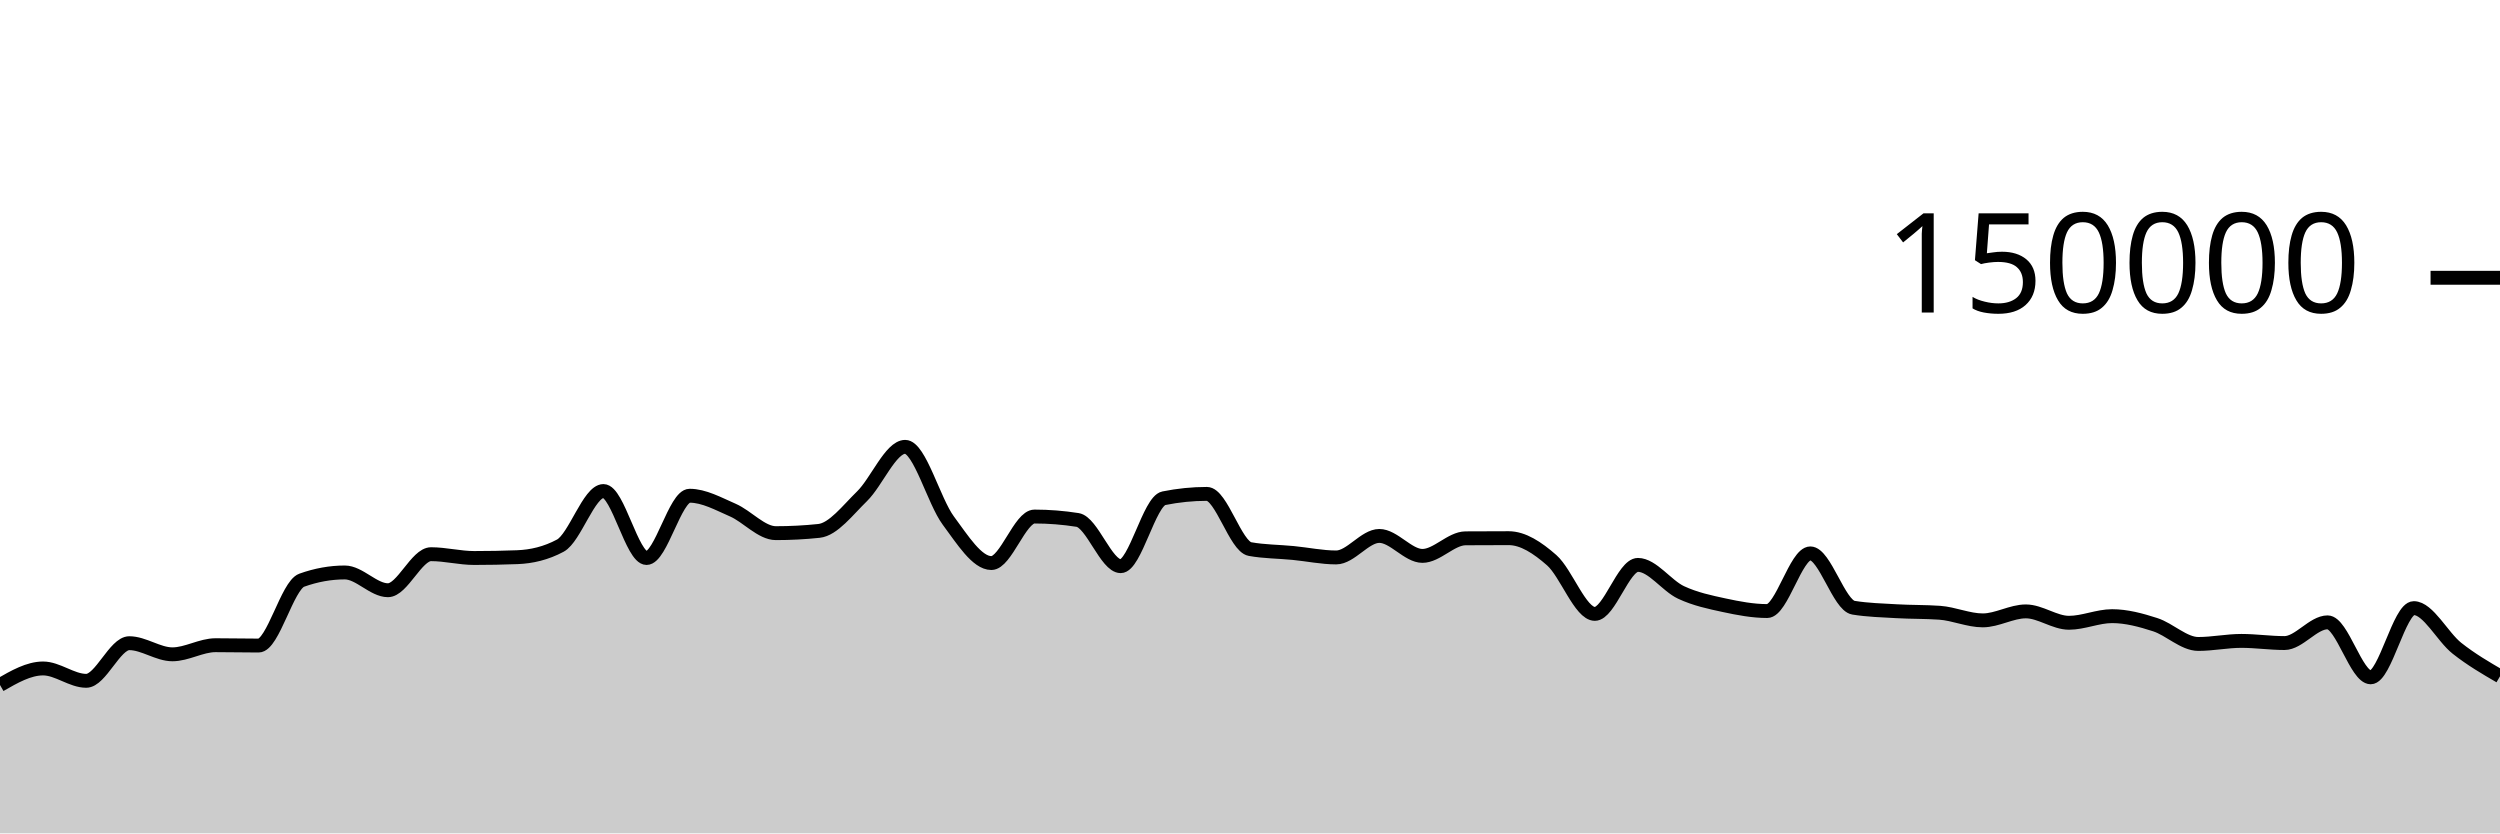
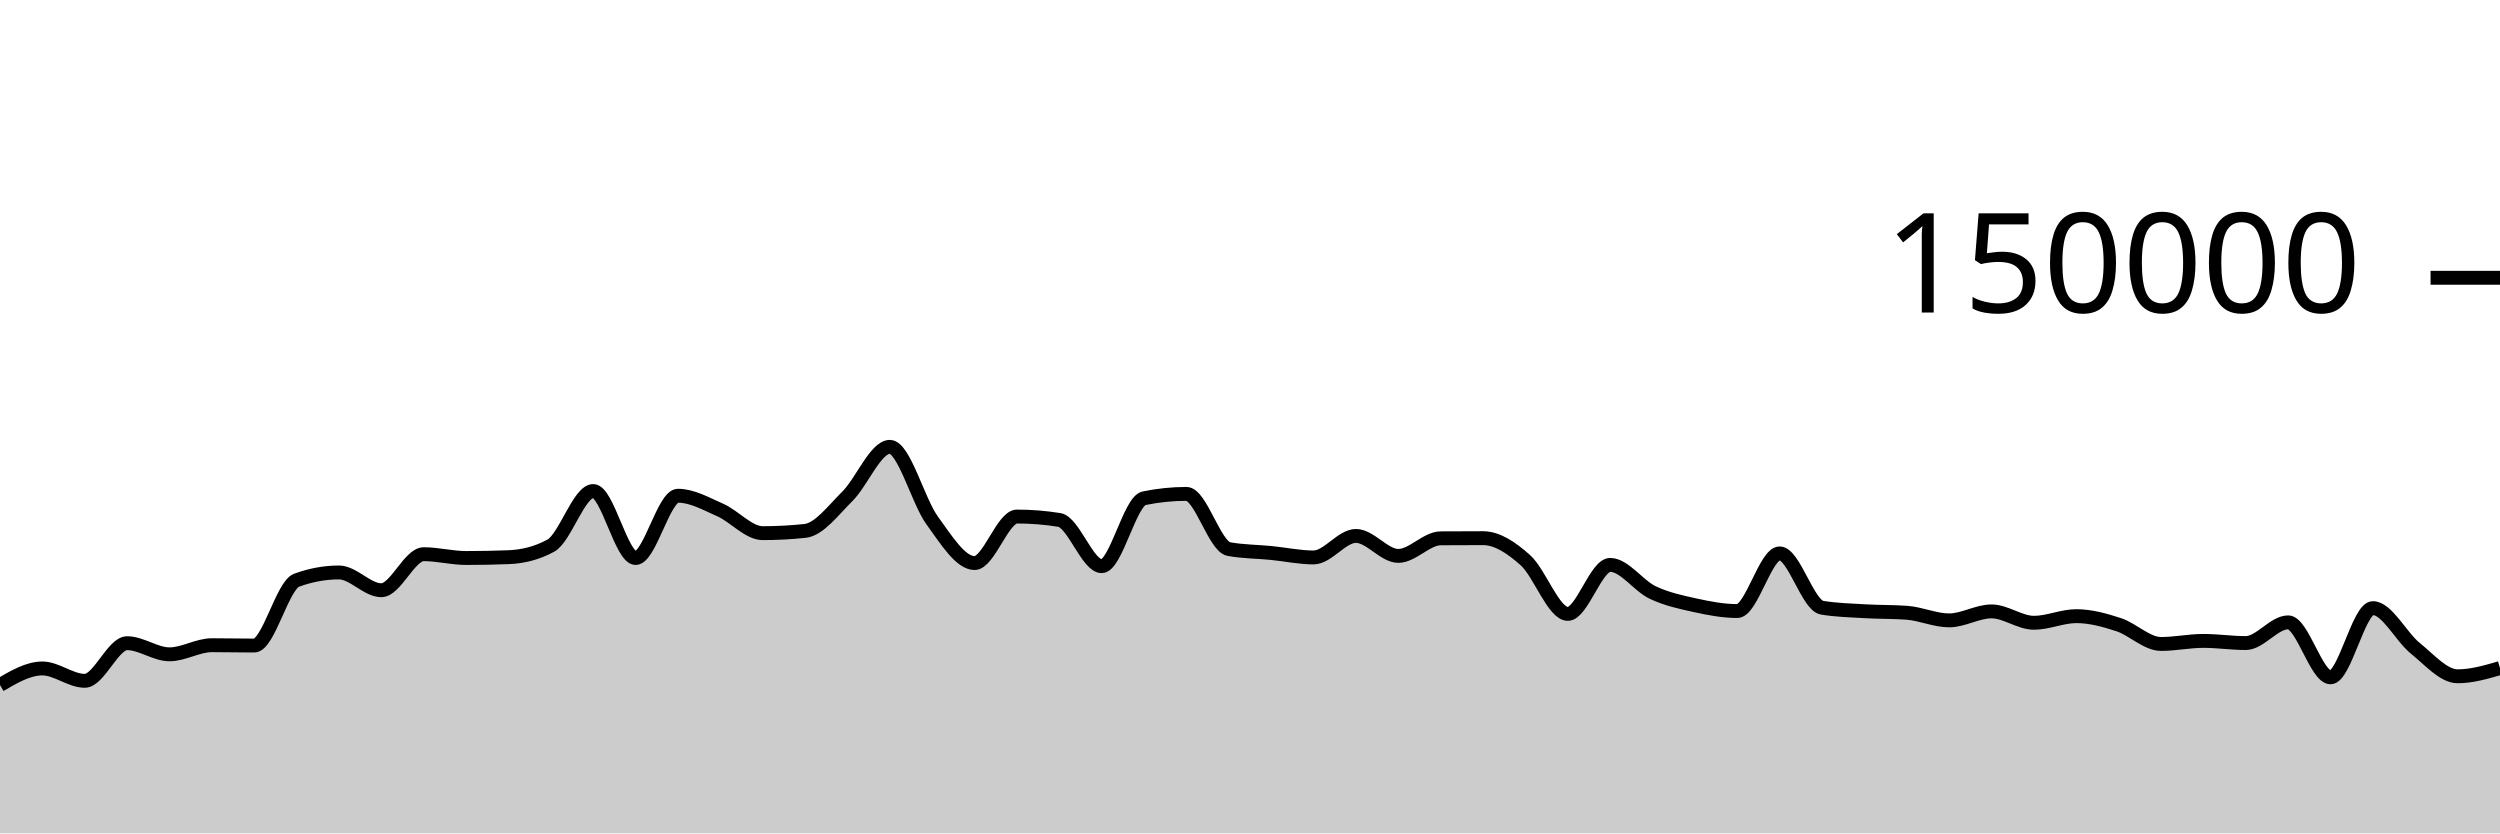
<svg xmlns="http://www.w3.org/2000/svg" viewBox="0 0 180 60">
  <g transform="translate(0,20)">
-     <path class="area" fill="rgba(0, 0, 0, 0.2)" d="M0,29.319C1.034,28.724,2.069,28.129,3.103,28.129C4.138,28.129,5.172,29.019,6.207,29.019C7.241,29.019,8.276,26.31,9.31,26.31C10.345,26.31,11.379,27.111,12.414,27.111C13.448,27.111,14.483,26.455,15.517,26.455C16.552,26.455,17.586,26.48,18.621,26.48C19.655,26.48,20.69,22.148,21.724,21.775C22.759,21.403,23.793,21.217,24.828,21.217C25.862,21.217,26.897,22.497,27.931,22.497C28.966,22.497,30,19.902,31.034,19.902C32.069,19.902,33.103,20.176,34.138,20.176C35.172,20.176,36.207,20.157,37.241,20.117C38.276,20.078,39.31,19.84,40.345,19.285C41.379,18.73,42.414,15.354,43.448,15.354C44.483,15.354,45.517,20.177,46.552,20.177C47.586,20.177,48.621,15.693,49.655,15.693C50.69,15.693,51.724,16.276,52.759,16.725C53.793,17.174,54.828,18.387,55.862,18.387C56.897,18.387,57.931,18.333,58.966,18.225C60,18.116,61.034,16.736,62.069,15.728C63.103,14.719,64.138,12.173,65.172,12.173C66.207,12.173,67.241,16.083,68.276,17.478C69.31,18.872,70.345,20.54,71.379,20.54C72.414,20.54,73.448,17.191,74.483,17.191C75.517,17.191,76.552,17.273,77.586,17.436C78.621,17.599,79.655,20.764,80.69,20.764C81.724,20.764,82.759,16.084,83.793,15.874C84.828,15.665,85.862,15.56,86.897,15.56C87.931,15.56,88.966,19.346,90,19.533C91.034,19.72,92.069,19.713,93.103,19.814C94.138,19.914,95.172,20.136,96.207,20.136C97.241,20.136,98.276,18.587,99.31,18.587C100.345,18.587,101.379,20.025,102.414,20.025C103.448,20.025,104.483,18.767,105.517,18.759C106.552,18.752,107.586,18.748,108.621,18.748C109.655,18.748,110.69,19.427,111.724,20.336C112.759,21.244,113.793,24.2,114.828,24.2C115.862,24.2,116.897,20.672,117.931,20.672C118.966,20.672,120,22.171,121.034,22.655C122.069,23.139,123.103,23.352,124.138,23.576C125.172,23.799,126.207,23.995,127.241,23.995C128.276,23.995,129.31,19.844,130.345,19.844C131.379,19.844,132.414,23.586,133.448,23.755C134.483,23.924,135.517,23.947,136.552,24.008C137.586,24.069,138.621,24.045,139.655,24.118C140.69,24.192,141.724,24.667,142.759,24.667C143.793,24.667,144.828,24.02,145.862,24.02C146.897,24.02,147.931,24.84,148.966,24.84C150,24.84,151.034,24.363,152.069,24.363C153.103,24.363,154.138,24.642,155.172,24.976C156.207,25.309,157.241,26.365,158.276,26.365C159.31,26.365,160.345,26.145,161.379,26.145C162.414,26.145,163.448,26.3,164.483,26.3C165.517,26.3,166.552,24.809,167.586,24.809C168.621,24.809,169.655,28.767,170.69,28.767C171.724,28.767,172.759,23.785,173.793,23.785C174.828,23.785,175.862,25.854,176.897,26.672C177.931,27.49,178.966,28.091,180,28.693L180,40C178.966,40,177.931,40,176.897,40C175.862,40,174.828,40,173.793,40C172.759,40,171.724,40,170.69,40C169.655,40,168.621,40,167.586,40C166.552,40,165.517,40,164.483,40C163.448,40,162.414,40,161.379,40C160.345,40,159.31,40,158.276,40C157.241,40,156.207,40,155.172,40C154.138,40,153.103,40,152.069,40C151.034,40,150,40,148.966,40C147.931,40,146.897,40,145.862,40C144.828,40,143.793,40,142.759,40C141.724,40,140.69,40,139.655,40C138.621,40,137.586,40,136.552,40C135.517,40,134.483,40,133.448,40C132.414,40,131.379,40,130.345,40C129.31,40,128.276,40,127.241,40C126.207,40,125.172,40,124.138,40C123.103,40,122.069,40,121.034,40C120,40,118.966,40,117.931,40C116.897,40,115.862,40,114.828,40C113.793,40,112.759,40,111.724,40C110.69,40,109.655,40,108.621,40C107.586,40,106.552,40,105.517,40C104.483,40,103.448,40,102.414,40C101.379,40,100.345,40,99.31,40C98.276,40,97.241,40,96.207,40C95.172,40,94.138,40,93.103,40C92.069,40,91.034,40,90,40C88.966,40,87.931,40,86.897,40C85.862,40,84.828,40,83.793,40C82.759,40,81.724,40,80.69,40C79.655,40,78.621,40,77.586,40C76.552,40,75.517,40,74.483,40C73.448,40,72.414,40,71.379,40C70.345,40,69.31,40,68.276,40C67.241,40,66.207,40,65.172,40C64.138,40,63.103,40,62.069,40C61.034,40,60,40,58.966,40C57.931,40,56.897,40,55.862,40C54.828,40,53.793,40,52.759,40C51.724,40,50.69,40,49.655,40C48.621,40,47.586,40,46.552,40C45.517,40,44.483,40,43.448,40C42.414,40,41.379,40,40.345,40C39.31,40,38.276,40,37.241,40C36.207,40,35.172,40,34.138,40C33.103,40,32.069,40,31.034,40C30,40,28.966,40,27.931,40C26.897,40,25.862,40,24.828,40C23.793,40,22.759,40,21.724,40C20.69,40,19.655,40,18.621,40C17.586,40,16.552,40,15.517,40C14.483,40,13.448,40,12.414,40C11.379,40,10.345,40,9.31,40C8.276,40,7.241,40,6.207,40C5.172,40,4.138,40,3.103,40C2.069,40,1.034,40,0,40Z" />
-     <path class="line" stroke="black" fill="none" d="M0,29.319C1.034,28.724,2.069,28.129,3.103,28.129C4.138,28.129,5.172,29.019,6.207,29.019C7.241,29.019,8.276,26.31,9.31,26.31C10.345,26.31,11.379,27.111,12.414,27.111C13.448,27.111,14.483,26.455,15.517,26.455C16.552,26.455,17.586,26.48,18.621,26.48C19.655,26.48,20.69,22.148,21.724,21.775C22.759,21.403,23.793,21.217,24.828,21.217C25.862,21.217,26.897,22.497,27.931,22.497C28.966,22.497,30,19.902,31.034,19.902C32.069,19.902,33.103,20.176,34.138,20.176C35.172,20.176,36.207,20.157,37.241,20.117C38.276,20.078,39.31,19.84,40.345,19.285C41.379,18.73,42.414,15.354,43.448,15.354C44.483,15.354,45.517,20.177,46.552,20.177C47.586,20.177,48.621,15.693,49.655,15.693C50.69,15.693,51.724,16.276,52.759,16.725C53.793,17.174,54.828,18.387,55.862,18.387C56.897,18.387,57.931,18.333,58.966,18.225C60,18.116,61.034,16.736,62.069,15.728C63.103,14.719,64.138,12.173,65.172,12.173C66.207,12.173,67.241,16.083,68.276,17.478C69.31,18.872,70.345,20.54,71.379,20.54C72.414,20.54,73.448,17.191,74.483,17.191C75.517,17.191,76.552,17.273,77.586,17.436C78.621,17.599,79.655,20.764,80.69,20.764C81.724,20.764,82.759,16.084,83.793,15.874C84.828,15.665,85.862,15.56,86.897,15.56C87.931,15.56,88.966,19.346,90,19.533C91.034,19.72,92.069,19.713,93.103,19.814C94.138,19.914,95.172,20.136,96.207,20.136C97.241,20.136,98.276,18.587,99.31,18.587C100.345,18.587,101.379,20.025,102.414,20.025C103.448,20.025,104.483,18.767,105.517,18.759C106.552,18.752,107.586,18.748,108.621,18.748C109.655,18.748,110.69,19.427,111.724,20.336C112.759,21.244,113.793,24.2,114.828,24.2C115.862,24.2,116.897,20.672,117.931,20.672C118.966,20.672,120,22.171,121.034,22.655C122.069,23.139,123.103,23.352,124.138,23.576C125.172,23.799,126.207,23.995,127.241,23.995C128.276,23.995,129.31,19.844,130.345,19.844C131.379,19.844,132.414,23.586,133.448,23.755C134.483,23.924,135.517,23.947,136.552,24.008C137.586,24.069,138.621,24.045,139.655,24.118C140.69,24.192,141.724,24.667,142.759,24.667C143.793,24.667,144.828,24.02,145.862,24.02C146.897,24.02,147.931,24.84,148.966,24.84C150,24.84,151.034,24.363,152.069,24.363C153.103,24.363,154.138,24.642,155.172,24.976C156.207,25.309,157.241,26.365,158.276,26.365C159.31,26.365,160.345,26.145,161.379,26.145C162.414,26.145,163.448,26.3,164.483,26.3C165.517,26.3,166.552,24.809,167.586,24.809C168.621,24.809,169.655,28.767,170.69,28.767C171.724,28.767,172.759,23.785,173.793,23.785C174.828,23.785,175.862,25.854,176.897,26.672C177.931,27.49,178.966,28.091,180,28.693" />
+     <path class="area" fill="rgba(0, 0, 0, 0.2)" d="M0,29.319C1.017,28.724,2.034,28.129,3.051,28.129C4.068,28.129,5.085,29.019,6.102,29.019C7.119,29.019,8.136,26.31,9.153,26.31C10.169,26.31,11.186,27.111,12.203,27.111C13.22,27.111,14.237,26.455,15.254,26.455C16.271,26.455,17.288,26.48,18.305,26.48C19.322,26.48,20.339,22.148,21.356,21.775C22.373,21.403,23.39,21.217,24.407,21.217C25.424,21.217,26.441,22.497,27.458,22.497C28.475,22.497,29.492,19.902,30.508,19.902C31.525,19.902,32.542,20.176,33.559,20.176C34.576,20.176,35.593,20.157,36.61,20.117C37.627,20.078,38.644,19.84,39.661,19.285C40.678,18.73,41.695,15.354,42.712,15.354C43.729,15.354,44.746,20.177,45.763,20.177C46.78,20.177,47.797,15.693,48.814,15.693C49.831,15.693,50.847,16.276,51.864,16.725C52.881,17.174,53.898,18.387,54.915,18.387C55.932,18.387,56.949,18.333,57.966,18.225C58.983,18.116,60,16.736,61.017,15.728C62.034,14.719,63.051,12.173,64.068,12.173C65.085,12.173,66.102,16.083,67.119,17.478C68.136,18.872,69.153,20.54,70.169,20.54C71.186,20.54,72.203,17.191,73.22,17.191C74.237,17.191,75.254,17.273,76.271,17.436C77.288,17.599,78.305,20.764,79.322,20.764C80.339,20.764,81.356,16.084,82.373,15.874C83.39,15.665,84.407,15.56,85.424,15.56C86.441,15.56,87.458,19.346,88.475,19.533C89.492,19.72,90.508,19.713,91.525,19.814C92.542,19.914,93.559,20.136,94.576,20.136C95.593,20.136,96.61,18.587,97.627,18.587C98.644,18.587,99.661,20.025,100.678,20.025C101.695,20.025,102.712,18.767,103.729,18.759C104.746,18.752,105.763,18.748,106.78,18.748C107.797,18.748,108.814,19.427,109.831,20.336C110.847,21.244,111.864,24.2,112.881,24.2C113.898,24.2,114.915,20.672,115.932,20.672C116.949,20.672,117.966,22.171,118.983,22.655C120,23.139,121.017,23.352,122.034,23.576C123.051,23.799,124.068,23.995,125.085,23.995C126.102,23.995,127.119,19.844,128.136,19.844C129.153,19.844,130.169,23.586,131.186,23.755C132.203,23.924,133.22,23.947,134.237,24.008C135.254,24.069,136.271,24.045,137.288,24.118C138.305,24.192,139.322,24.667,140.339,24.667C141.356,24.667,142.373,24.02,143.39,24.02C144.407,24.02,145.424,24.84,146.441,24.84C147.458,24.84,148.475,24.363,149.492,24.363C150.508,24.363,151.525,24.642,152.542,24.976C153.559,25.309,154.576,26.365,155.593,26.365C156.61,26.365,157.627,26.145,158.644,26.145C159.661,26.145,160.678,26.3,161.695,26.3C162.712,26.3,163.729,24.809,164.746,24.809C165.763,24.809,166.78,28.767,167.797,28.767C168.814,28.767,169.831,23.785,170.847,23.785C171.864,23.785,172.881,25.854,173.898,26.672C174.915,27.49,175.932,28.693,176.949,28.693C177.966,28.693,178.983,28.397,180,28.101L180,40C178.983,40,177.966,40,176.949,40C175.932,40,174.915,40,173.898,40C172.881,40,171.864,40,170.847,40C169.831,40,168.814,40,167.797,40C166.78,40,165.763,40,164.746,40C163.729,40,162.712,40,161.695,40C160.678,40,159.661,40,158.644,40C157.627,40,156.61,40,155.593,40C154.576,40,153.559,40,152.542,40C151.525,40,150.508,40,149.492,40C148.475,40,147.458,40,146.441,40C145.424,40,144.407,40,143.39,40C142.373,40,141.356,40,140.339,40C139.322,40,138.305,40,137.288,40C136.271,40,135.254,40,134.237,40C133.22,40,132.203,40,131.186,40C130.169,40,129.153,40,128.136,40C127.119,40,126.102,40,125.085,40C124.068,40,123.051,40,122.034,40C121.017,40,120,40,118.983,40C117.966,40,116.949,40,115.932,40C114.915,40,113.898,40,112.881,40C111.864,40,110.847,40,109.831,40C108.814,40,107.797,40,106.78,40C105.763,40,104.746,40,103.729,40C102.712,40,101.695,40,100.678,40C99.661,40,98.644,40,97.627,40C96.61,40,95.593,40,94.576,40C93.559,40,92.542,40,91.525,40C90.508,40,89.492,40,88.475,40C87.458,40,86.441,40,85.424,40C84.407,40,83.39,40,82.373,40C81.356,40,80.339,40,79.322,40C78.305,40,77.288,40,76.271,40C75.254,40,74.237,40,73.22,40C72.203,40,71.186,40,70.169,40C69.153,40,68.136,40,67.119,40C66.102,40,65.085,40,64.068,40C63.051,40,62.034,40,61.017,40C60,40,58.983,40,57.966,40C56.949,40,55.932,40,54.915,40C53.898,40,52.881,40,51.864,40C50.847,40,49.831,40,48.814,40C47.797,40,46.78,40,45.763,40C44.746,40,43.729,40,42.712,40C41.695,40,40.678,40,39.661,40C38.644,40,37.627,40,36.61,40C35.593,40,34.576,40,33.559,40C32.542,40,31.525,40,30.508,40C29.492,40,28.475,40,27.458,40C26.441,40,25.424,40,24.407,40C23.39,40,22.373,40,21.356,40C20.339,40,19.322,40,18.305,40C17.288,40,16.271,40,15.254,40C14.237,40,13.22,40,12.203,40C11.186,40,10.169,40,9.153,40C8.136,40,7.119,40,6.102,40C5.085,40,4.068,40,3.051,40C2.034,40,1.017,40,0,40Z" />
+     <path class="line" stroke="black" fill="none" d="M0,29.319C1.017,28.724,2.034,28.129,3.051,28.129C4.068,28.129,5.085,29.019,6.102,29.019C7.119,29.019,8.136,26.31,9.153,26.31C10.169,26.31,11.186,27.111,12.203,27.111C13.22,27.111,14.237,26.455,15.254,26.455C16.271,26.455,17.288,26.48,18.305,26.48C19.322,26.48,20.339,22.148,21.356,21.775C22.373,21.403,23.39,21.217,24.407,21.217C25.424,21.217,26.441,22.497,27.458,22.497C28.475,22.497,29.492,19.902,30.508,19.902C31.525,19.902,32.542,20.176,33.559,20.176C34.576,20.176,35.593,20.157,36.61,20.117C37.627,20.078,38.644,19.84,39.661,19.285C40.678,18.73,41.695,15.354,42.712,15.354C43.729,15.354,44.746,20.177,45.763,20.177C46.78,20.177,47.797,15.693,48.814,15.693C49.831,15.693,50.847,16.276,51.864,16.725C52.881,17.174,53.898,18.387,54.915,18.387C55.932,18.387,56.949,18.333,57.966,18.225C58.983,18.116,60,16.736,61.017,15.728C62.034,14.719,63.051,12.173,64.068,12.173C65.085,12.173,66.102,16.083,67.119,17.478C68.136,18.872,69.153,20.54,70.169,20.54C71.186,20.54,72.203,17.191,73.22,17.191C74.237,17.191,75.254,17.273,76.271,17.436C77.288,17.599,78.305,20.764,79.322,20.764C80.339,20.764,81.356,16.084,82.373,15.874C83.39,15.665,84.407,15.56,85.424,15.56C86.441,15.56,87.458,19.346,88.475,19.533C89.492,19.72,90.508,19.713,91.525,19.814C92.542,19.914,93.559,20.136,94.576,20.136C95.593,20.136,96.61,18.587,97.627,18.587C98.644,18.587,99.661,20.025,100.678,20.025C101.695,20.025,102.712,18.767,103.729,18.759C104.746,18.752,105.763,18.748,106.78,18.748C107.797,18.748,108.814,19.427,109.831,20.336C110.847,21.244,111.864,24.2,112.881,24.2C113.898,24.2,114.915,20.672,115.932,20.672C116.949,20.672,117.966,22.171,118.983,22.655C120,23.139,121.017,23.352,122.034,23.576C123.051,23.799,124.068,23.995,125.085,23.995C126.102,23.995,127.119,19.844,128.136,19.844C129.153,19.844,130.169,23.586,131.186,23.755C132.203,23.924,133.22,23.947,134.237,24.008C135.254,24.069,136.271,24.045,137.288,24.118C138.305,24.192,139.322,24.667,140.339,24.667C141.356,24.667,142.373,24.02,143.39,24.02C144.407,24.02,145.424,24.84,146.441,24.84C147.458,24.84,148.475,24.363,149.492,24.363C150.508,24.363,151.525,24.642,152.542,24.976C153.559,25.309,154.576,26.365,155.593,26.365C156.61,26.365,157.627,26.145,158.644,26.145C159.661,26.145,160.678,26.3,161.695,26.3C162.712,26.3,163.729,24.809,164.746,24.809C165.763,24.809,166.78,28.767,167.797,28.767C168.814,28.767,169.831,23.785,170.847,23.785C171.864,23.785,172.881,25.854,173.898,26.672C174.915,27.49,175.932,28.693,176.949,28.693C177.966,28.693,178.983,28.397,180,28.101" />
    <path class="axis-ceiling" stroke-width="1" stroke="black" fill="none" d="M175,0L180,0" />
    <text class="axis-ceiling-label" font-family="sans-serif" text-anchor="end" font-size="10px" x="170" y="2.5">150000</text>
  </g>
</svg>
